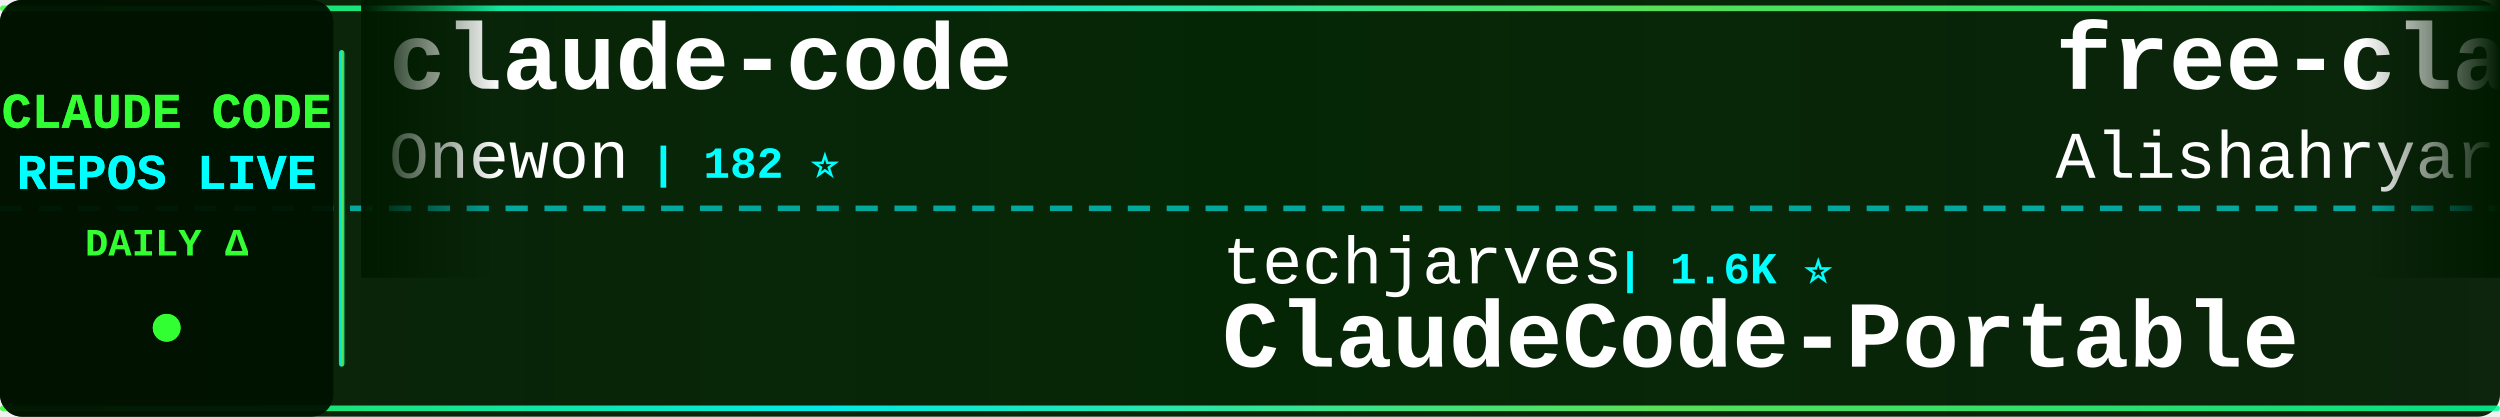
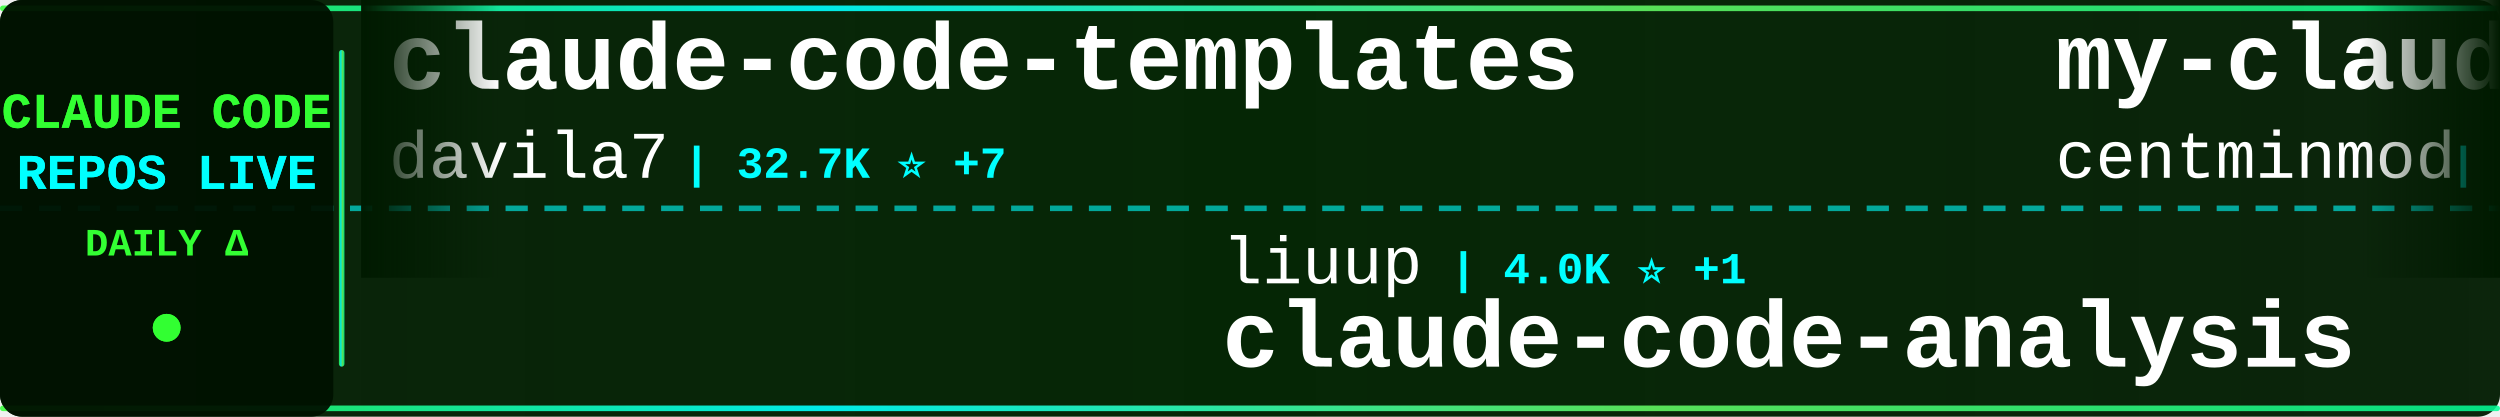
<svg xmlns="http://www.w3.org/2000/svg" width="900" height="150">
  <defs>
    <linearGradient id="tickerBg" x1="0%" y1="0%" x2="100%" y2="0%">
      <stop offset="0%" style="stop-color:#001a00;stop-opacity:0.95" />
      <stop offset="50%" style="stop-color:#002200;stop-opacity:0.98" />
      <stop offset="100%" style="stop-color:#001a00;stop-opacity:0.95" />
    </linearGradient>
    <linearGradient id="borderGrad" x1="0%" y1="0%" x2="100%" y2="0%">
      <stop offset="0%" style="stop-color:#33ff33;stop-opacity:0.85">
        <animate attributeName="stop-opacity" values="0.85;1;0.85" dur="2s" repeatCount="indefinite" />
      </stop>
      <stop offset="33%" style="stop-color:#00ffff;stop-opacity:0.9">
        <animate attributeName="stop-opacity" values="0.9;1;0.9" dur="2.2s" repeatCount="indefinite" />
      </stop>
      <stop offset="66%" style="stop-color:#66ff66;stop-opacity:0.85">
        <animate attributeName="stop-opacity" values="0.85;1;0.85" dur="1.8s" repeatCount="indefinite" />
      </stop>
      <stop offset="100%" style="stop-color:#00ff99;stop-opacity:0.85">
        <animate attributeName="stop-opacity" values="0.85;1;0.85" dur="2s" repeatCount="indefinite" />
      </stop>
    </linearGradient>
    <filter id="textGlow">
      <feGaussianBlur stdDeviation="0.1" result="coloredBlur" />
      <feMerge>
        <feMergeNode in="coloredBlur" />
        <feMergeNode in="SourceGraphic" />
      </feMerge>
    </filter>
    <filter id="metricGlow">
      <feGaussianBlur stdDeviation="0.2" result="coloredBlur" />
      <feMerge>
        <feMergeNode in="coloredBlur" />
        <feMergeNode in="SourceGraphic" />
      </feMerge>
    </filter>
    <linearGradient id="leftFade" x1="0%" y1="0%" x2="100%" y2="0%">
      <stop offset="0%" style="stop-color:#001a00;stop-opacity:1" />
      <stop offset="100%" style="stop-color:#001a00;stop-opacity:0" />
    </linearGradient>
    <linearGradient id="rightFade" x1="0%" y1="0%" x2="100%" y2="0%">
      <stop offset="0%" style="stop-color:#001a00;stop-opacity:0" />
      <stop offset="100%" style="stop-color:#001a00;stop-opacity:1" />
    </linearGradient>
  </defs>
  <rect width="900" height="150" fill="url(#tickerBg)" rx="8" />
  <rect x="0" y="2" width="900" height="2" fill="url(#borderGrad)" rx="1" />
  <rect x="0" y="146" width="900" height="2" fill="url(#borderGrad)" rx="1" />
  <line x1="0" y1="75" x2="900" y2="75" stroke="#00ffff" stroke-width="2" stroke-dasharray="8 6" opacity="0.6" />
  <rect x="0" y="0" width="120" height="150" fill="#001100" opacity="0.95" rx="8" />
  <text x="60" y="46" font-family="'Courier New', monospace" font-size="18" font-weight="bold" fill="#33ff33" text-anchor="middle" filter="url(#textGlow)">
    CLAUDE CODE
  </text>
  <text x="60" y="68" font-family="'Courier New', monospace" font-size="18" font-weight="bold" fill="#00ffff" text-anchor="middle" filter="url(#textGlow)">
    REPOS LIVE
  </text>
  <text x="60" y="92" font-family="'Courier New', monospace" font-size="14" font-weight="bold" fill="#33ff33" text-anchor="middle">
    DAILY Δ
  </text>
  <circle cx="60" cy="118" r="5" fill="#33ff33" filter="url(#metricGlow)">
    <animate attributeName="r" values="4;6;4" dur="1.5s" repeatCount="indefinite" />
    <animate attributeName="opacity" values="0.6;1;0.6" dur="1.5s" repeatCount="indefinite" />
  </circle>
  <rect x="122" y="18" width="2" height="114" fill="url(#borderGrad)" rx="1" />
  <clipPath id="tickerClip">
    <rect x="130" y="0" width="770" height="150" />
  </clipPath>
  <g clip-path="url(#tickerClip)">
    <g id="tickerItems">
      <animateTransform attributeName="transform" attributeType="XML" type="translate" from="0 0" to="-3000 0" dur="54s" repeatCount="indefinite" />
      <g transform="translate(0, 0)">
-         <text x="140" y="32" font-family="'Courier New', monospace" font-size="34" font-weight="bold" fill="#ffffff">claude-code</text>
-         <text x="140" y="64" font-family="'Courier New', monospace" font-size="24" font-weight="normal" fill="#ffffff" opacity="1.0">Onewon</text>
-         <text x="234" y="64" font-family="'Courier New', monospace" font-size="16" font-weight="bold" fill="#00ffff"> | 182 ⭐</text>
+         <text x="140" y="32" font-family="'Courier New', monospace" font-size="34" font-weight="bold" fill="#ffffff">claude-code-templates</text>
+         <text x="140" y="64" font-family="'Courier New', monospace" font-size="24" font-weight="normal" fill="#ffffff" opacity="1.0">davila7</text>
+         <text x="246" y="64" font-family="'Courier New', monospace" font-size="16" font-weight="bold" fill="#00ffff"> | 32.7K ⭐ +7</text>
      </g>
      <g transform="translate(300, 0)">
-         <text x="140" y="102" font-family="'Courier New', monospace" font-size="24" font-weight="normal" fill="#ffffff" opacity="1.0">techjarves</text>
-         <text x="282" y="102" font-family="'Courier New', monospace" font-size="16" font-weight="bold" fill="#00ffff"> | 1.6K ⭐</text>
-         <text x="140" y="132" font-family="'Courier New', monospace" font-size="34" font-weight="bold" fill="#ffffff">ClaudeCode-Portable</text>
+         <text x="140" y="102" font-family="'Courier New', monospace" font-size="24" font-weight="normal" fill="#ffffff" opacity="1.0">liuup</text>
+         <text x="222" y="102" font-family="'Courier New', monospace" font-size="16" font-weight="bold" fill="#00ffff"> | 4.0K ⭐ +1</text>
+         <text x="140" y="132" font-family="'Courier New', monospace" font-size="34" font-weight="bold" fill="#ffffff">claude-code-analysis</text>
      </g>
      <g transform="translate(600, 0)">
-         <text x="140" y="32" font-family="'Courier New', monospace" font-size="34" font-weight="bold" fill="#ffffff">free-claude-code</text>
-         <text x="140" y="64" font-family="'Courier New', monospace" font-size="24" font-weight="normal" fill="#ffffff" opacity="1.0">Alishahryar1</text>
-         <text x="306" y="64" font-family="'Courier New', monospace" font-size="16" font-weight="bold" fill="#00ffff"> | 61.3K ⭐ +55</text>
+         <text x="140" y="32" font-family="'Courier New', monospace" font-size="34" font-weight="bold" fill="#ffffff">my-claude-code-setup</text>
+         <text x="140" y="64" font-family="'Courier New', monospace" font-size="24" font-weight="normal" fill="#ffffff" opacity="1.0">centminmod</text>
+         <text x="282" y="64" font-family="'Courier New', monospace" font-size="16" font-weight="bold" fill="#00ffff"> | 2.7K ⭐</text>
      </g>
      <g transform="translate(900, 0)">
-         <text x="140" y="102" font-family="'Courier New', monospace" font-size="24" font-weight="normal" fill="#ffffff" opacity="1.0">pengchengneo</text>
-         <text x="306" y="102" font-family="'Courier New', monospace" font-size="16" font-weight="bold" fill="#00ffff"> | 1.8K ⭐</text>
-         <text x="140" y="132" font-family="'Courier New', monospace" font-size="34" font-weight="bold" fill="#ffffff">Claude-Code</text>
+         <text x="140" y="102" font-family="'Courier New', monospace" font-size="24" font-weight="normal" fill="#ffffff" opacity="1.0">edmund-io</text>
+         <text x="270" y="102" font-family="'Courier New', monospace" font-size="16" font-weight="bold" fill="#00ffff"> | 1.5K ⭐ +1</text>
+         <text x="140" y="132" font-family="'Courier New', monospace" font-size="34" font-weight="bold" fill="#ffffff">edmunds-claude-code</text>
      </g>
      <g transform="translate(1200, 0)">
-         <text x="140" y="32" font-family="'Courier New', monospace" font-size="34" font-weight="bold" fill="#ffffff">claude-code-source-code</text>
-         <text x="140" y="64" font-family="'Courier New', monospace" font-size="24" font-weight="normal" fill="#ffffff" opacity="1.0">777genius</text>
-         <text x="270" y="64" font-family="'Courier New', monospace" font-size="16" font-weight="bold" fill="#00ffff"> | 936 ⭐</text>
+         <text x="140" y="32" font-family="'Courier New', monospace" font-size="34" font-weight="bold" fill="#ffffff">claude-code-proxy</text>
+         <text x="140" y="64" font-family="'Courier New', monospace" font-size="24" font-weight="normal" fill="#ffffff" opacity="1.0">fuergaosi233</text>
+         <text x="306" y="64" font-family="'Courier New', monospace" font-size="16" font-weight="bold" fill="#00ffff"> | 2.8K ⭐</text>
      </g>
      <g transform="translate(1500, 0)">
-         <text x="140" y="102" font-family="'Courier New', monospace" font-size="24" font-weight="normal" fill="#ffffff" opacity="1.0">Windy3f3f3f3f</text>
-         <text x="318" y="102" font-family="'Courier New', monospace" font-size="16" font-weight="bold" fill="#00ffff"> | 3.8K ⭐ +1</text>
-         <text x="140" y="132" font-family="'Courier New', monospace" font-size="34" font-weight="bold" fill="#ffffff">how-claude-code-works</text>
+         <text x="140" y="102" font-family="'Courier New', monospace" font-size="24" font-weight="normal" fill="#ffffff" opacity="1.0">wanshuiyin</text>
+         <text x="282" y="102" font-family="'Courier New', monospace" font-size="16" font-weight="bold" fill="#00ffff"> | 17.6K ⭐ +9</text>
+         <text x="140" y="132" font-family="'Courier New', monospace" font-size="34" font-weight="bold" fill="#ffffff">Auto-claude-code-researc...</text>
      </g>
      <g transform="translate(1800, 0)">
-         <text x="140" y="32" font-family="'Courier New', monospace" font-size="34" font-weight="bold" fill="#ffffff">claude-code</text>
-         <text x="140" y="64" font-family="'Courier New', monospace" font-size="24" font-weight="normal" fill="#ffffff" opacity="1.0">isboyjc</text>
-         <text x="246" y="64" font-family="'Courier New', monospace" font-size="16" font-weight="bold" fill="#00ffff"> | 162 ⭐</text>
+         <text x="140" y="32" font-family="'Courier New', monospace" font-size="34" font-weight="bold" fill="#ffffff">claude-code-rev</text>
+         <text x="140" y="64" font-family="'Courier New', monospace" font-size="24" font-weight="normal" fill="#ffffff" opacity="1.0">oboard</text>
+         <text x="234" y="64" font-family="'Courier New', monospace" font-size="16" font-weight="bold" fill="#00ffff"> | 3.3K ⭐</text>
      </g>
      <g transform="translate(2100, 0)">
-         <text x="140" y="102" font-family="'Courier New', monospace" font-size="24" font-weight="normal" fill="#ffffff" opacity="1.0">WorldFlowAI</text>
-         <text x="294" y="102" font-family="'Courier New', monospace" font-size="16" font-weight="bold" fill="#00ffff"> | 4.9K ⭐ +12</text>
-         <text x="140" y="132" font-family="'Courier New', monospace" font-size="34" font-weight="bold" fill="#ffffff">everything-claude-code</text>
+         <text x="140" y="102" font-family="'Courier New', monospace" font-size="24" font-weight="normal" fill="#ffffff" opacity="1.0">AprilNEA</text>
+         <text x="258" y="102" font-family="'Courier New', monospace" font-size="16" font-weight="bold" fill="#00ffff"> | 394 ⭐</text>
+         <text x="140" y="132" font-family="'Courier New', monospace" font-size="34" font-weight="bold" fill="#ffffff">claude-code-source</text>
      </g>
      <g transform="translate(2400, 0)">
-         <text x="140" y="32" font-family="'Courier New', monospace" font-size="34" font-weight="bold" fill="#ffffff">claude-code-rust</text>
-         <text x="140" y="64" font-family="'Courier New', monospace" font-size="24" font-weight="normal" fill="#ffffff" opacity="1.0">lorryjovens-hub</text>
-         <text x="342" y="64" font-family="'Courier New', monospace" font-size="16" font-weight="bold" fill="#00ffff"> | 1.7K ⭐ -1</text>
+         <text x="140" y="32" font-family="'Courier New', monospace" font-size="34" font-weight="bold" fill="#ffffff">claude-code-spec-workflo...</text>
+         <text x="140" y="64" font-family="'Courier New', monospace" font-size="24" font-weight="normal" fill="#ffffff" opacity="1.0">Pimzino</text>
+         <text x="246" y="64" font-family="'Courier New', monospace" font-size="16" font-weight="bold" fill="#00ffff"> | 3.9K ⭐</text>
      </g>
      <g transform="translate(2700, 0)">
-         <text x="140" y="102" font-family="'Courier New', monospace" font-size="24" font-weight="normal" fill="#ffffff" opacity="1.0">T-Lab-CUHKSZ</text>
-         <text x="306" y="102" font-family="'Courier New', monospace" font-size="16" font-weight="bold" fill="#00ffff"> | 328 ⭐</text>
-         <text x="140" y="132" font-family="'Courier New', monospace" font-size="34" font-weight="bold" fill="#ffffff">claude-code</text>
+         <text x="140" y="102" font-family="'Courier New', monospace" font-size="24" font-weight="normal" fill="#ffffff" opacity="1.0">zebbern</text>
+         <text x="246" y="102" font-family="'Courier New', monospace" font-size="16" font-weight="bold" fill="#00ffff"> | 4.7K ⭐ +1</text>
+         <text x="140" y="132" font-family="'Courier New', monospace" font-size="34" font-weight="bold" fill="#ffffff">claude-code-guide</text>
      </g>
      <g transform="translate(3000, 0)">
-         <text x="140" y="32" font-family="'Courier New', monospace" font-size="34" font-weight="bold" fill="#ffffff">claude-code</text>
-         <text x="140" y="64" font-family="'Courier New', monospace" font-size="24" font-weight="normal" fill="#ffffff" opacity="1.0">Onewon</text>
-         <text x="234" y="64" font-family="'Courier New', monospace" font-size="16" font-weight="bold" fill="#00ffff"> | 182 ⭐</text>
+         <text x="140" y="32" font-family="'Courier New', monospace" font-size="34" font-weight="bold" fill="#ffffff">claude-code-templates</text>
+         <text x="140" y="64" font-family="'Courier New', monospace" font-size="24" font-weight="normal" fill="#ffffff" opacity="1.0">davila7</text>
+         <text x="246" y="64" font-family="'Courier New', monospace" font-size="16" font-weight="bold" fill="#00ffff"> | 32.7K ⭐ +7</text>
      </g>
      <g transform="translate(3300, 0)">
-         <text x="140" y="102" font-family="'Courier New', monospace" font-size="24" font-weight="normal" fill="#ffffff" opacity="1.0">techjarves</text>
-         <text x="282" y="102" font-family="'Courier New', monospace" font-size="16" font-weight="bold" fill="#00ffff"> | 1.6K ⭐</text>
-         <text x="140" y="132" font-family="'Courier New', monospace" font-size="34" font-weight="bold" fill="#ffffff">ClaudeCode-Portable</text>
+         <text x="140" y="102" font-family="'Courier New', monospace" font-size="24" font-weight="normal" fill="#ffffff" opacity="1.0">liuup</text>
+         <text x="222" y="102" font-family="'Courier New', monospace" font-size="16" font-weight="bold" fill="#00ffff"> | 4.0K ⭐ +1</text>
+         <text x="140" y="132" font-family="'Courier New', monospace" font-size="34" font-weight="bold" fill="#ffffff">claude-code-analysis</text>
      </g>
      <g transform="translate(3600, 0)">
-         <text x="140" y="32" font-family="'Courier New', monospace" font-size="34" font-weight="bold" fill="#ffffff">free-claude-code</text>
-         <text x="140" y="64" font-family="'Courier New', monospace" font-size="24" font-weight="normal" fill="#ffffff" opacity="1.0">Alishahryar1</text>
-         <text x="306" y="64" font-family="'Courier New', monospace" font-size="16" font-weight="bold" fill="#00ffff"> | 61.3K ⭐ +55</text>
+         <text x="140" y="32" font-family="'Courier New', monospace" font-size="34" font-weight="bold" fill="#ffffff">my-claude-code-setup</text>
+         <text x="140" y="64" font-family="'Courier New', monospace" font-size="24" font-weight="normal" fill="#ffffff" opacity="1.0">centminmod</text>
+         <text x="282" y="64" font-family="'Courier New', monospace" font-size="16" font-weight="bold" fill="#00ffff"> | 2.7K ⭐</text>
      </g>
      <g transform="translate(3900, 0)">
-         <text x="140" y="102" font-family="'Courier New', monospace" font-size="24" font-weight="normal" fill="#ffffff" opacity="1.0">pengchengneo</text>
-         <text x="306" y="102" font-family="'Courier New', monospace" font-size="16" font-weight="bold" fill="#00ffff"> | 1.8K ⭐</text>
-         <text x="140" y="132" font-family="'Courier New', monospace" font-size="34" font-weight="bold" fill="#ffffff">Claude-Code</text>
+         <text x="140" y="102" font-family="'Courier New', monospace" font-size="24" font-weight="normal" fill="#ffffff" opacity="1.0">edmund-io</text>
+         <text x="270" y="102" font-family="'Courier New', monospace" font-size="16" font-weight="bold" fill="#00ffff"> | 1.5K ⭐ +1</text>
+         <text x="140" y="132" font-family="'Courier New', monospace" font-size="34" font-weight="bold" fill="#ffffff">edmunds-claude-code</text>
      </g>
    </g>
  </g>
  <rect x="130" y="0" width="50" height="100" fill="url(#leftFade)" />
  <rect x="850" y="0" width="50" height="100" fill="url(#rightFade)" />
</svg>
